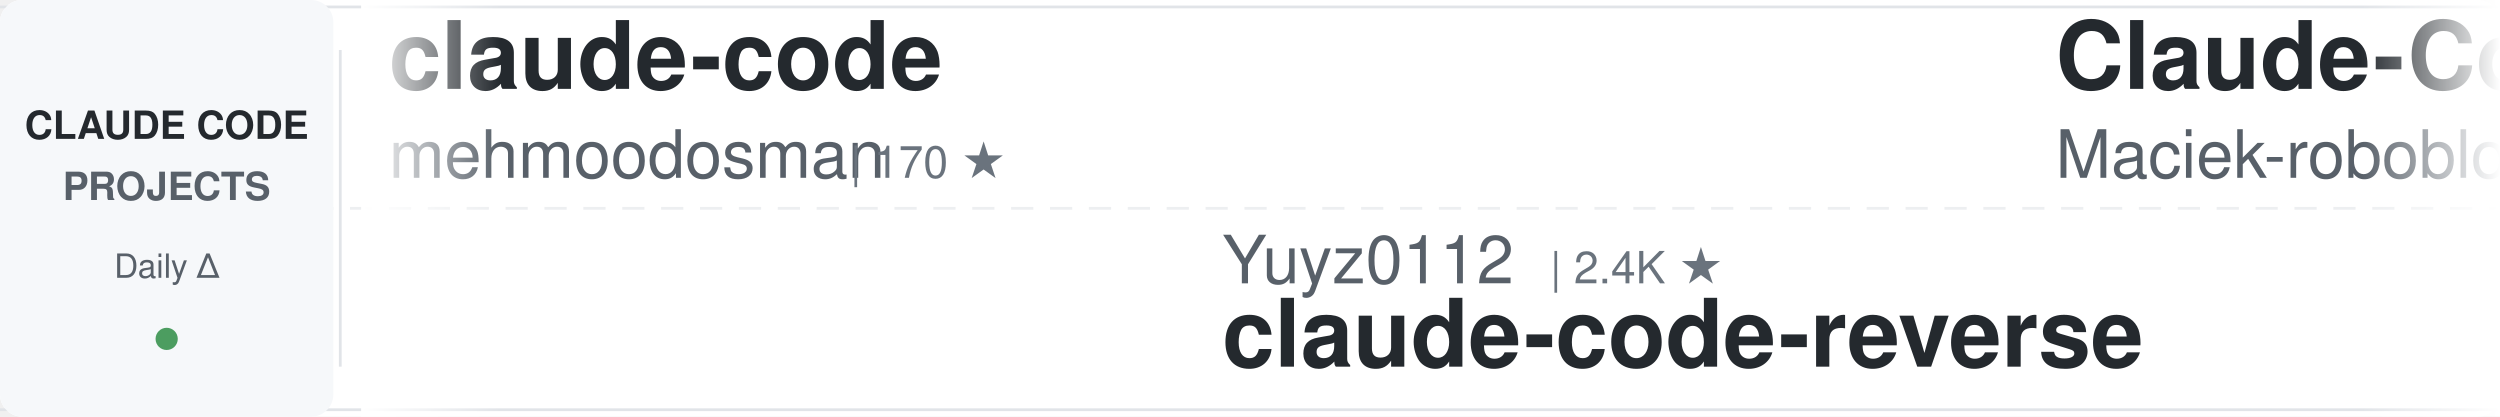
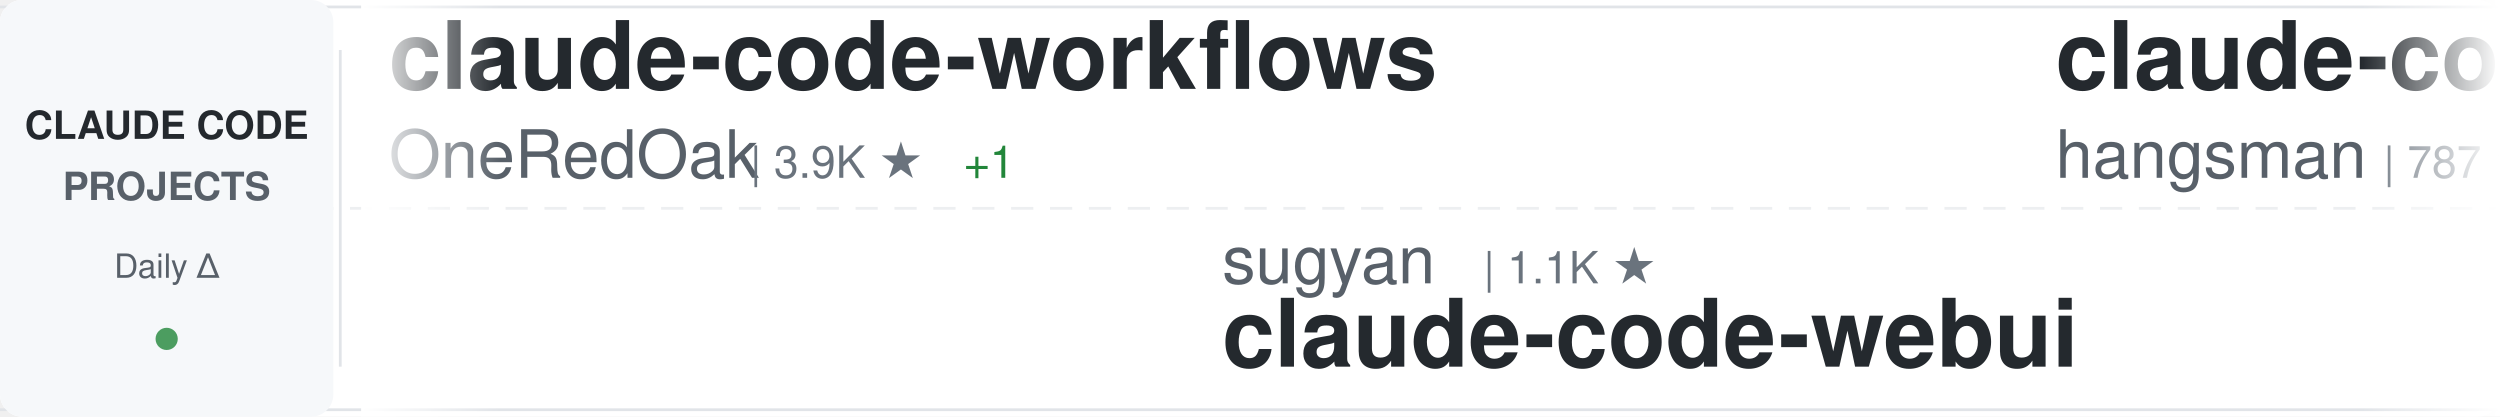
<svg xmlns="http://www.w3.org/2000/svg" width="900" height="150">
  <defs>
    <linearGradient id="awesomeLeftFade" x1="0%" y1="0%" x2="100%" y2="0%">
      <stop offset="0%" style="stop-color:#ffffff;stop-opacity:1" />
      <stop offset="100%" style="stop-color:#ffffff;stop-opacity:0" />
    </linearGradient>
    <linearGradient id="awesomeRightFade" x1="0%" y1="0%" x2="100%" y2="0%">
      <stop offset="0%" style="stop-color:#ffffff;stop-opacity:0" />
      <stop offset="100%" style="stop-color:#ffffff;stop-opacity:1" />
    </linearGradient>
  </defs>
  <rect width="900" height="150" fill="#ffffff" rx="8" />
  <rect x="0" y="2" width="900" height="1" fill="#e1e4e8" />
  <rect x="0" y="147" width="900" height="1" fill="#e1e4e8" />
  <line x1="0" y1="75" x2="900" y2="75" stroke="#e1e4e8" stroke-width="1" stroke-dasharray="8 6" opacity="0.6" />
  <rect x="0" y="0" width="120" height="150" fill="#f6f8fa" rx="8" />
  <text x="60" y="50" font-family="-apple-system, BlinkMacSystemFont, 'Segoe UI', Helvetica, Arial, sans-serif" font-size="14" font-weight="600" fill="#24292e" text-anchor="middle">CLAUDE CODE</text>
  <text x="60" y="72" font-family="-apple-system, BlinkMacSystemFont, 'Segoe UI', Helvetica, Arial, sans-serif" font-size="14" font-weight="600" fill="#586069" text-anchor="middle">PROJECTS</text>
  <text x="60" y="100" font-family="-apple-system, BlinkMacSystemFont, 'Segoe UI', Helvetica, Arial, sans-serif" font-size="12" font-weight="500" fill="#586069" text-anchor="middle">Daily Δ</text>
  <circle cx="60" cy="122" r="4" fill="#22863a" opacity="0.8" />
  <rect x="122" y="18" width="1" height="114" fill="#e1e4e8" />
  <clipPath id="awesomeTickerClip">
    <rect x="130" y="0" width="770" height="150" />
  </clipPath>
  <g clip-path="url(#awesomeTickerClip)">
    <g id="awesomeTickerItems">
      <animateTransform attributeName="transform" attributeType="XML" type="translate" from="0 0" to="-3000 0" dur="54s" repeatCount="indefinite" />
      <g transform="translate(0, 0)">
-         <text x="140" y="32" font-family="-apple-system, BlinkMacSystemFont, 'Segoe UI', Helvetica, Arial, sans-serif" font-size="34" font-weight="600" fill="#24292e">claude-code</text>
-         <text x="140" y="64" font-family="-apple-system, BlinkMacSystemFont, 'Segoe UI', Helvetica, Arial, sans-serif" font-size="24" font-weight="400" fill="#586069">mehmoodosman</text>
-         <text x="306" y="64" font-family="-apple-system, BlinkMacSystemFont, 'Segoe UI', Helvetica, Arial, sans-serif" font-size="16" font-weight="500" fill="#6a737d">| 170 ★</text>
-       </g>
-       <g transform="translate(300, 0)">
-         <text x="140" y="102" font-family="-apple-system, BlinkMacSystemFont, 'Segoe UI', Helvetica, Arial, sans-serif" font-size="24" font-weight="400" fill="#586069">Yuyz0112</text>
-         <text x="258" y="102" font-family="-apple-system, BlinkMacSystemFont, 'Segoe UI', Helvetica, Arial, sans-serif" font-size="16" font-weight="500" fill="#6a737d">| 2.4K ★</text>
-         <text x="140" y="132" font-family="-apple-system, BlinkMacSystemFont, 'Segoe UI', Helvetica, Arial, sans-serif" font-size="34" font-weight="600" fill="#24292e">claude-code-reverse</text>
-       </g>
-       <g transform="translate(600, 0)">
-         <text x="140" y="32" font-family="-apple-system, BlinkMacSystemFont, 'Segoe UI', Helvetica, Arial, sans-serif" font-size="34" font-weight="600" fill="#24292e">Claude-Code-Usage-Monito...</text>
-         <text x="140" y="64" font-family="-apple-system, BlinkMacSystemFont, 'Segoe UI', Helvetica, Arial, sans-serif" font-size="24" font-weight="400" fill="#586069">Maciek-roboblog</text>
-         <text x="342" y="64" font-family="-apple-system, BlinkMacSystemFont, 'Segoe UI', Helvetica, Arial, sans-serif" font-size="16" font-weight="500" fill="#6a737d">| 8.4K ★</text>
-         <text x="419" y="64" font-family="-apple-system, BlinkMacSystemFont, 'Segoe UI', Helvetica, Arial, sans-serif" font-size="16" font-weight="500" fill="#22863a"> +7</text>
-       </g>
-       <g transform="translate(900, 0)">
-         <text x="140" y="102" font-family="-apple-system, BlinkMacSystemFont, 'Segoe UI', Helvetica, Arial, sans-serif" font-size="24" font-weight="400" fill="#586069">codeaashu</text>
-         <text x="270" y="102" font-family="-apple-system, BlinkMacSystemFont, 'Segoe UI', Helvetica, Arial, sans-serif" font-size="16" font-weight="500" fill="#6a737d">| 3.1K ★</text>
-         <text x="347" y="102" font-family="-apple-system, BlinkMacSystemFont, 'Segoe UI', Helvetica, Arial, sans-serif" font-size="16" font-weight="500" fill="#22863a"> +5</text>
-         <text x="140" y="132" font-family="-apple-system, BlinkMacSystemFont, 'Segoe UI', Helvetica, Arial, sans-serif" font-size="34" font-weight="600" fill="#24292e">claude-code</text>
-       </g>
-       <g transform="translate(1200, 0)">
-         <text x="140" y="32" font-family="-apple-system, BlinkMacSystemFont, 'Segoe UI', Helvetica, Arial, sans-serif" font-size="34" font-weight="600" fill="#24292e">claude-code</text>
-         <text x="140" y="64" font-family="-apple-system, BlinkMacSystemFont, 'Segoe UI', Helvetica, Arial, sans-serif" font-size="24" font-weight="400" fill="#586069">anthropics</text>
-         <text x="282" y="64" font-family="-apple-system, BlinkMacSystemFont, 'Segoe UI', Helvetica, Arial, sans-serif" font-size="16" font-weight="500" fill="#6a737d">| 136.7K ★</text>
-         <text x="377" y="64" font-family="-apple-system, BlinkMacSystemFont, 'Segoe UI', Helvetica, Arial, sans-serif" font-size="16" font-weight="500" fill="#22863a"> +198</text>
-       </g>
-       <g transform="translate(1500, 0)">
-         <text x="140" y="102" font-family="-apple-system, BlinkMacSystemFont, 'Segoe UI', Helvetica, Arial, sans-serif" font-size="24" font-weight="400" fill="#586069">Chachamaru127</text>
-         <text x="318" y="102" font-family="-apple-system, BlinkMacSystemFont, 'Segoe UI', Helvetica, Arial, sans-serif" font-size="16" font-weight="500" fill="#6a737d">| 2.9K ★</text>
-         <text x="395" y="102" font-family="-apple-system, BlinkMacSystemFont, 'Segoe UI', Helvetica, Arial, sans-serif" font-size="16" font-weight="500" fill="#22863a"> +7</text>
-         <text x="140" y="132" font-family="-apple-system, BlinkMacSystemFont, 'Segoe UI', Helvetica, Arial, sans-serif" font-size="34" font-weight="600" fill="#24292e">claude-code-harness</text>
-       </g>
-       <g transform="translate(1800, 0)">
-         <text x="140" y="32" font-family="-apple-system, BlinkMacSystemFont, 'Segoe UI', Helvetica, Arial, sans-serif" font-size="34" font-weight="600" fill="#24292e">edmunds-claude-code</text>
-         <text x="140" y="64" font-family="-apple-system, BlinkMacSystemFont, 'Segoe UI', Helvetica, Arial, sans-serif" font-size="24" font-weight="400" fill="#586069">edmund-io</text>
-         <text x="270" y="64" font-family="-apple-system, BlinkMacSystemFont, 'Segoe UI', Helvetica, Arial, sans-serif" font-size="16" font-weight="500" fill="#6a737d">| 1.5K ★</text>
-         <text x="347" y="64" font-family="-apple-system, BlinkMacSystemFont, 'Segoe UI', Helvetica, Arial, sans-serif" font-size="16" font-weight="500" fill="#22863a"> +2</text>
-       </g>
-       <g transform="translate(2100, 0)">
-         <text x="140" y="102" font-family="-apple-system, BlinkMacSystemFont, 'Segoe UI', Helvetica, Arial, sans-serif" font-size="24" font-weight="400" fill="#586069">disler</text>
-         <text x="234" y="102" font-family="-apple-system, BlinkMacSystemFont, 'Segoe UI', Helvetica, Arial, sans-serif" font-size="16" font-weight="500" fill="#6a737d">| 1.5K ★</text>
-         <text x="311" y="102" font-family="-apple-system, BlinkMacSystemFont, 'Segoe UI', Helvetica, Arial, sans-serif" font-size="16" font-weight="500" fill="#22863a"> +4</text>
-         <text x="140" y="132" font-family="-apple-system, BlinkMacSystemFont, 'Segoe UI', Helvetica, Arial, sans-serif" font-size="34" font-weight="600" fill="#24292e">pi-vs-claude-code</text>
-       </g>
-       <g transform="translate(2400, 0)">
        <text x="140" y="32" font-family="-apple-system, BlinkMacSystemFont, 'Segoe UI', Helvetica, Arial, sans-serif" font-size="34" font-weight="600" fill="#24292e">claude-code-workflows</text>
        <text x="140" y="64" font-family="-apple-system, BlinkMacSystemFont, 'Segoe UI', Helvetica, Arial, sans-serif" font-size="24" font-weight="400" fill="#586069">OneRedOak</text>
        <text x="270" y="64" font-family="-apple-system, BlinkMacSystemFont, 'Segoe UI', Helvetica, Arial, sans-serif" font-size="16" font-weight="500" fill="#6a737d">| 3.9K ★</text>
-         <text x="347" y="64" font-family="-apple-system, BlinkMacSystemFont, 'Segoe UI', Helvetica, Arial, sans-serif" font-size="16" font-weight="500" fill="#22863a"> +2</text>
+         <text x="347" y="64" font-family="-apple-system, BlinkMacSystemFont, 'Segoe UI', Helvetica, Arial, sans-serif" font-size="16" font-weight="500" fill="#22863a"> +1</text>
+       </g>
+       <g transform="translate(300, 0)">
+         <text x="140" y="102" font-family="-apple-system, BlinkMacSystemFont, 'Segoe UI', Helvetica, Arial, sans-serif" font-size="24" font-weight="400" fill="#586069">sugyan</text>
+         <text x="234" y="102" font-family="-apple-system, BlinkMacSystemFont, 'Segoe UI', Helvetica, Arial, sans-serif" font-size="16" font-weight="500" fill="#6a737d">| 1.1K ★</text>
+         <text x="140" y="132" font-family="-apple-system, BlinkMacSystemFont, 'Segoe UI', Helvetica, Arial, sans-serif" font-size="34" font-weight="600" fill="#24292e">claude-code-webui</text>
+       </g>
+       <g transform="translate(600, 0)">
+         <text x="140" y="32" font-family="-apple-system, BlinkMacSystemFont, 'Segoe UI', Helvetica, Arial, sans-serif" font-size="34" font-weight="600" fill="#24292e">claude-code-source</text>
+         <text x="140" y="64" font-family="-apple-system, BlinkMacSystemFont, 'Segoe UI', Helvetica, Arial, sans-serif" font-size="24" font-weight="400" fill="#586069">hangsman</text>
+         <text x="258" y="64" font-family="-apple-system, BlinkMacSystemFont, 'Segoe UI', Helvetica, Arial, sans-serif" font-size="16" font-weight="500" fill="#6a737d">| 787 ★</text>
+       </g>
+       <g transform="translate(900, 0)">
+         <text x="140" y="102" font-family="-apple-system, BlinkMacSystemFont, 'Segoe UI', Helvetica, Arial, sans-serif" font-size="24" font-weight="400" fill="#586069">fuergaosi233</text>
+         <text x="306" y="102" font-family="-apple-system, BlinkMacSystemFont, 'Segoe UI', Helvetica, Arial, sans-serif" font-size="16" font-weight="500" fill="#6a737d">| 2.7K ★</text>
+         <text x="383" y="102" font-family="-apple-system, BlinkMacSystemFont, 'Segoe UI', Helvetica, Arial, sans-serif" font-size="16" font-weight="500" fill="#22863a"> +5</text>
+         <text x="140" y="132" font-family="-apple-system, BlinkMacSystemFont, 'Segoe UI', Helvetica, Arial, sans-serif" font-size="34" font-weight="600" fill="#24292e">claude-code-proxy</text>
+       </g>
+       <g transform="translate(1200, 0)">
+         <text x="140" y="32" font-family="-apple-system, BlinkMacSystemFont, 'Segoe UI', Helvetica, Arial, sans-serif" font-size="34" font-weight="600" fill="#24292e">claude-howto</text>
+         <text x="140" y="64" font-family="-apple-system, BlinkMacSystemFont, 'Segoe UI', Helvetica, Arial, sans-serif" font-size="24" font-weight="400" fill="#586069">luongnv89</text>
+         <text x="270" y="64" font-family="-apple-system, BlinkMacSystemFont, 'Segoe UI', Helvetica, Arial, sans-serif" font-size="16" font-weight="500" fill="#6a737d">| 39.4K ★</text>
+         <text x="356" y="64" font-family="-apple-system, BlinkMacSystemFont, 'Segoe UI', Helvetica, Arial, sans-serif" font-size="16" font-weight="500" fill="#22863a"> +56</text>
+       </g>
+       <g transform="translate(1500, 0)">
+         <text x="140" y="102" font-family="-apple-system, BlinkMacSystemFont, 'Segoe UI', Helvetica, Arial, sans-serif" font-size="24" font-weight="400" fill="#586069">jqueryscript</text>
+         <text x="306" y="102" font-family="-apple-system, BlinkMacSystemFont, 'Segoe UI', Helvetica, Arial, sans-serif" font-size="16" font-weight="500" fill="#6a737d">| 458 ★</text>
+         <text x="140" y="132" font-family="-apple-system, BlinkMacSystemFont, 'Segoe UI', Helvetica, Arial, sans-serif" font-size="34" font-weight="600" fill="#24292e">awesome-claude-code</text>
+       </g>
+       <g transform="translate(1800, 0)">
+         <text x="140" y="32" font-family="-apple-system, BlinkMacSystemFont, 'Segoe UI', Helvetica, Arial, sans-serif" font-size="34" font-weight="600" fill="#24292e">claude-code-best-practic...</text>
+         <text x="140" y="64" font-family="-apple-system, BlinkMacSystemFont, 'Segoe UI', Helvetica, Arial, sans-serif" font-size="24" font-weight="400" fill="#586069">shanraisshan</text>
+         <text x="306" y="64" font-family="-apple-system, BlinkMacSystemFont, 'Segoe UI', Helvetica, Arial, sans-serif" font-size="16" font-weight="500" fill="#6a737d">| 62.2K ★</text>
+         <text x="392" y="64" font-family="-apple-system, BlinkMacSystemFont, 'Segoe UI', Helvetica, Arial, sans-serif" font-size="16" font-weight="500" fill="#22863a"> +90</text>
+       </g>
+       <g transform="translate(2100, 0)">
+         <text x="140" y="102" font-family="-apple-system, BlinkMacSystemFont, 'Segoe UI', Helvetica, Arial, sans-serif" font-size="24" font-weight="400" fill="#586069">LING71671</text>
+         <text x="270" y="102" font-family="-apple-system, BlinkMacSystemFont, 'Segoe UI', Helvetica, Arial, sans-serif" font-size="16" font-weight="500" fill="#6a737d">| 911 ★</text>
+         <text x="338" y="102" font-family="-apple-system, BlinkMacSystemFont, 'Segoe UI', Helvetica, Arial, sans-serif" font-size="16" font-weight="500" fill="#22863a"> +2</text>
+         <text x="140" y="132" font-family="-apple-system, BlinkMacSystemFont, 'Segoe UI', Helvetica, Arial, sans-serif" font-size="34" font-weight="600" fill="#24292e">Open-ClaudeCode</text>
+       </g>
+       <g transform="translate(2400, 0)">
+         <text x="140" y="32" font-family="-apple-system, BlinkMacSystemFont, 'Segoe UI', Helvetica, Arial, sans-serif" font-size="34" font-weight="600" fill="#24292e">claude-code-system-promp...</text>
+         <text x="140" y="64" font-family="-apple-system, BlinkMacSystemFont, 'Segoe UI', Helvetica, Arial, sans-serif" font-size="24" font-weight="400" fill="#586069">Piebald-AI</text>
+         <text x="282" y="64" font-family="-apple-system, BlinkMacSystemFont, 'Segoe UI', Helvetica, Arial, sans-serif" font-size="16" font-weight="500" fill="#6a737d">| 11.7K ★</text>
+         <text x="368" y="64" font-family="-apple-system, BlinkMacSystemFont, 'Segoe UI', Helvetica, Arial, sans-serif" font-size="16" font-weight="500" fill="#22863a"> +35</text>
      </g>
      <g transform="translate(2700, 0)">
-         <text x="140" y="102" font-family="-apple-system, BlinkMacSystemFont, 'Segoe UI', Helvetica, Arial, sans-serif" font-size="24" font-weight="400" fill="#586069">VineeTagarwaL-code</text>
-         <text x="378" y="102" font-family="-apple-system, BlinkMacSystemFont, 'Segoe UI', Helvetica, Arial, sans-serif" font-size="16" font-weight="500" fill="#6a737d">| 276 ★</text>
-         <text x="140" y="132" font-family="-apple-system, BlinkMacSystemFont, 'Segoe UI', Helvetica, Arial, sans-serif" font-size="34" font-weight="600" fill="#24292e">claude-code</text>
+         <text x="140" y="102" font-family="-apple-system, BlinkMacSystemFont, 'Segoe UI', Helvetica, Arial, sans-serif" font-size="24" font-weight="400" fill="#586069">SeemSeam</text>
+         <text x="258" y="102" font-family="-apple-system, BlinkMacSystemFont, 'Segoe UI', Helvetica, Arial, sans-serif" font-size="16" font-weight="500" fill="#6a737d">| 3.2K ★</text>
+         <text x="335" y="102" font-family="-apple-system, BlinkMacSystemFont, 'Segoe UI', Helvetica, Arial, sans-serif" font-size="16" font-weight="500" fill="#22863a"> +6</text>
+         <text x="140" y="132" font-family="-apple-system, BlinkMacSystemFont, 'Segoe UI', Helvetica, Arial, sans-serif" font-size="34" font-weight="600" fill="#24292e">claude_codex_bridge</text>
      </g>
      <g transform="translate(3000, 0)">
-         <text x="140" y="32" font-family="-apple-system, BlinkMacSystemFont, 'Segoe UI', Helvetica, Arial, sans-serif" font-size="34" font-weight="600" fill="#24292e">claude-code</text>
-         <text x="140" y="64" font-family="-apple-system, BlinkMacSystemFont, 'Segoe UI', Helvetica, Arial, sans-serif" font-size="24" font-weight="400" fill="#586069">mehmoodosman</text>
-         <text x="306" y="64" font-family="-apple-system, BlinkMacSystemFont, 'Segoe UI', Helvetica, Arial, sans-serif" font-size="16" font-weight="500" fill="#6a737d">| 170 ★</text>
+         <text x="140" y="32" font-family="-apple-system, BlinkMacSystemFont, 'Segoe UI', Helvetica, Arial, sans-serif" font-size="34" font-weight="600" fill="#24292e">claude-code-workflows</text>
+         <text x="140" y="64" font-family="-apple-system, BlinkMacSystemFont, 'Segoe UI', Helvetica, Arial, sans-serif" font-size="24" font-weight="400" fill="#586069">OneRedOak</text>
+         <text x="270" y="64" font-family="-apple-system, BlinkMacSystemFont, 'Segoe UI', Helvetica, Arial, sans-serif" font-size="16" font-weight="500" fill="#6a737d">| 3.9K ★</text>
+         <text x="347" y="64" font-family="-apple-system, BlinkMacSystemFont, 'Segoe UI', Helvetica, Arial, sans-serif" font-size="16" font-weight="500" fill="#22863a"> +1</text>
      </g>
      <g transform="translate(3300, 0)">
-         <text x="140" y="102" font-family="-apple-system, BlinkMacSystemFont, 'Segoe UI', Helvetica, Arial, sans-serif" font-size="24" font-weight="400" fill="#586069">Yuyz0112</text>
-         <text x="258" y="102" font-family="-apple-system, BlinkMacSystemFont, 'Segoe UI', Helvetica, Arial, sans-serif" font-size="16" font-weight="500" fill="#6a737d">| 2.4K ★</text>
-         <text x="140" y="132" font-family="-apple-system, BlinkMacSystemFont, 'Segoe UI', Helvetica, Arial, sans-serif" font-size="34" font-weight="600" fill="#24292e">claude-code-reverse</text>
+         <text x="140" y="102" font-family="-apple-system, BlinkMacSystemFont, 'Segoe UI', Helvetica, Arial, sans-serif" font-size="24" font-weight="400" fill="#586069">sugyan</text>
+         <text x="234" y="102" font-family="-apple-system, BlinkMacSystemFont, 'Segoe UI', Helvetica, Arial, sans-serif" font-size="16" font-weight="500" fill="#6a737d">| 1.1K ★</text>
+         <text x="140" y="132" font-family="-apple-system, BlinkMacSystemFont, 'Segoe UI', Helvetica, Arial, sans-serif" font-size="34" font-weight="600" fill="#24292e">claude-code-webui</text>
      </g>
      <g transform="translate(3600, 0)">
-         <text x="140" y="32" font-family="-apple-system, BlinkMacSystemFont, 'Segoe UI', Helvetica, Arial, sans-serif" font-size="34" font-weight="600" fill="#24292e">Claude-Code-Usage-Monito...</text>
-         <text x="140" y="64" font-family="-apple-system, BlinkMacSystemFont, 'Segoe UI', Helvetica, Arial, sans-serif" font-size="24" font-weight="400" fill="#586069">Maciek-roboblog</text>
-         <text x="342" y="64" font-family="-apple-system, BlinkMacSystemFont, 'Segoe UI', Helvetica, Arial, sans-serif" font-size="16" font-weight="500" fill="#6a737d">| 8.4K ★</text>
-         <text x="419" y="64" font-family="-apple-system, BlinkMacSystemFont, 'Segoe UI', Helvetica, Arial, sans-serif" font-size="16" font-weight="500" fill="#22863a"> +7</text>
+         <text x="140" y="32" font-family="-apple-system, BlinkMacSystemFont, 'Segoe UI', Helvetica, Arial, sans-serif" font-size="34" font-weight="600" fill="#24292e">claude-code-source</text>
+         <text x="140" y="64" font-family="-apple-system, BlinkMacSystemFont, 'Segoe UI', Helvetica, Arial, sans-serif" font-size="24" font-weight="400" fill="#586069">hangsman</text>
+         <text x="258" y="64" font-family="-apple-system, BlinkMacSystemFont, 'Segoe UI', Helvetica, Arial, sans-serif" font-size="16" font-weight="500" fill="#6a737d">| 787 ★</text>
      </g>
      <g transform="translate(3900, 0)">
-         <text x="140" y="102" font-family="-apple-system, BlinkMacSystemFont, 'Segoe UI', Helvetica, Arial, sans-serif" font-size="24" font-weight="400" fill="#586069">codeaashu</text>
-         <text x="270" y="102" font-family="-apple-system, BlinkMacSystemFont, 'Segoe UI', Helvetica, Arial, sans-serif" font-size="16" font-weight="500" fill="#6a737d">| 3.1K ★</text>
-         <text x="347" y="102" font-family="-apple-system, BlinkMacSystemFont, 'Segoe UI', Helvetica, Arial, sans-serif" font-size="16" font-weight="500" fill="#22863a"> +5</text>
-         <text x="140" y="132" font-family="-apple-system, BlinkMacSystemFont, 'Segoe UI', Helvetica, Arial, sans-serif" font-size="34" font-weight="600" fill="#24292e">claude-code</text>
+         <text x="140" y="102" font-family="-apple-system, BlinkMacSystemFont, 'Segoe UI', Helvetica, Arial, sans-serif" font-size="24" font-weight="400" fill="#586069">fuergaosi233</text>
+         <text x="306" y="102" font-family="-apple-system, BlinkMacSystemFont, 'Segoe UI', Helvetica, Arial, sans-serif" font-size="16" font-weight="500" fill="#6a737d">| 2.7K ★</text>
+         <text x="383" y="102" font-family="-apple-system, BlinkMacSystemFont, 'Segoe UI', Helvetica, Arial, sans-serif" font-size="16" font-weight="500" fill="#22863a"> +5</text>
+         <text x="140" y="132" font-family="-apple-system, BlinkMacSystemFont, 'Segoe UI', Helvetica, Arial, sans-serif" font-size="34" font-weight="600" fill="#24292e">claude-code-proxy</text>
      </g>
    </g>
  </g>
  <rect x="130" y="0" width="50" height="150" fill="url(#awesomeLeftFade)" />
  <rect x="850" y="0" width="50" height="150" fill="url(#awesomeRightFade)" />
</svg>
